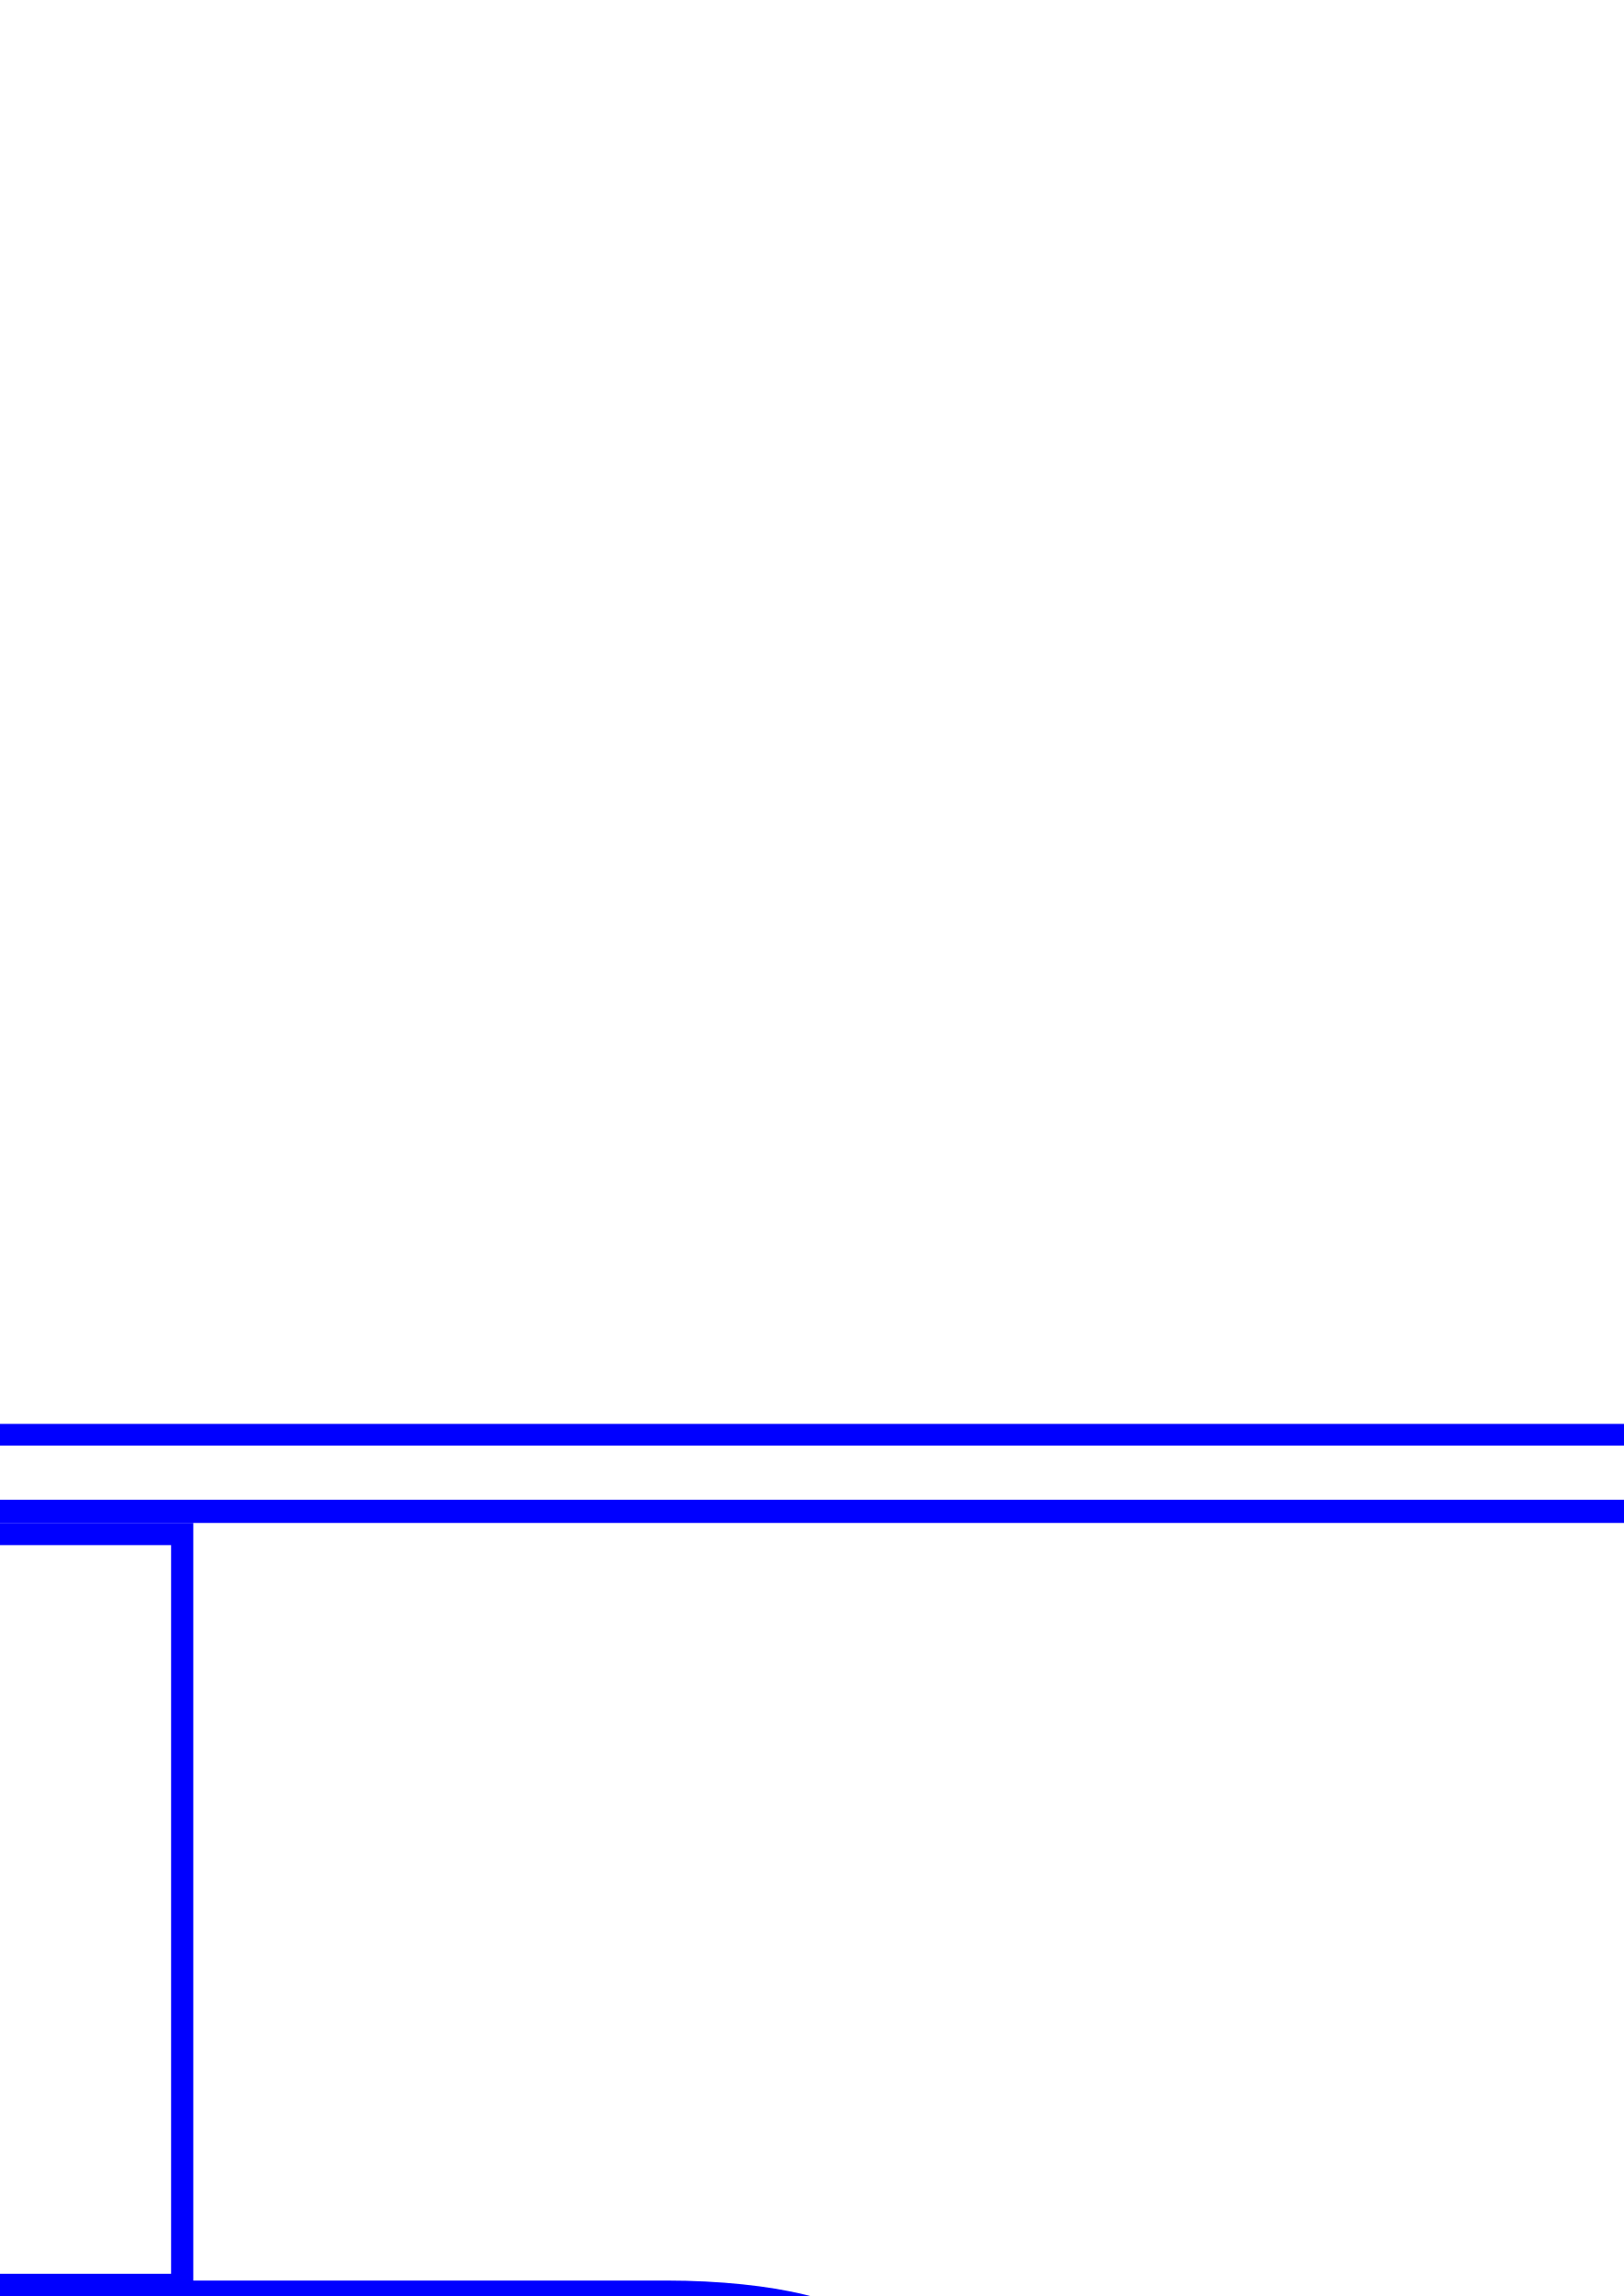
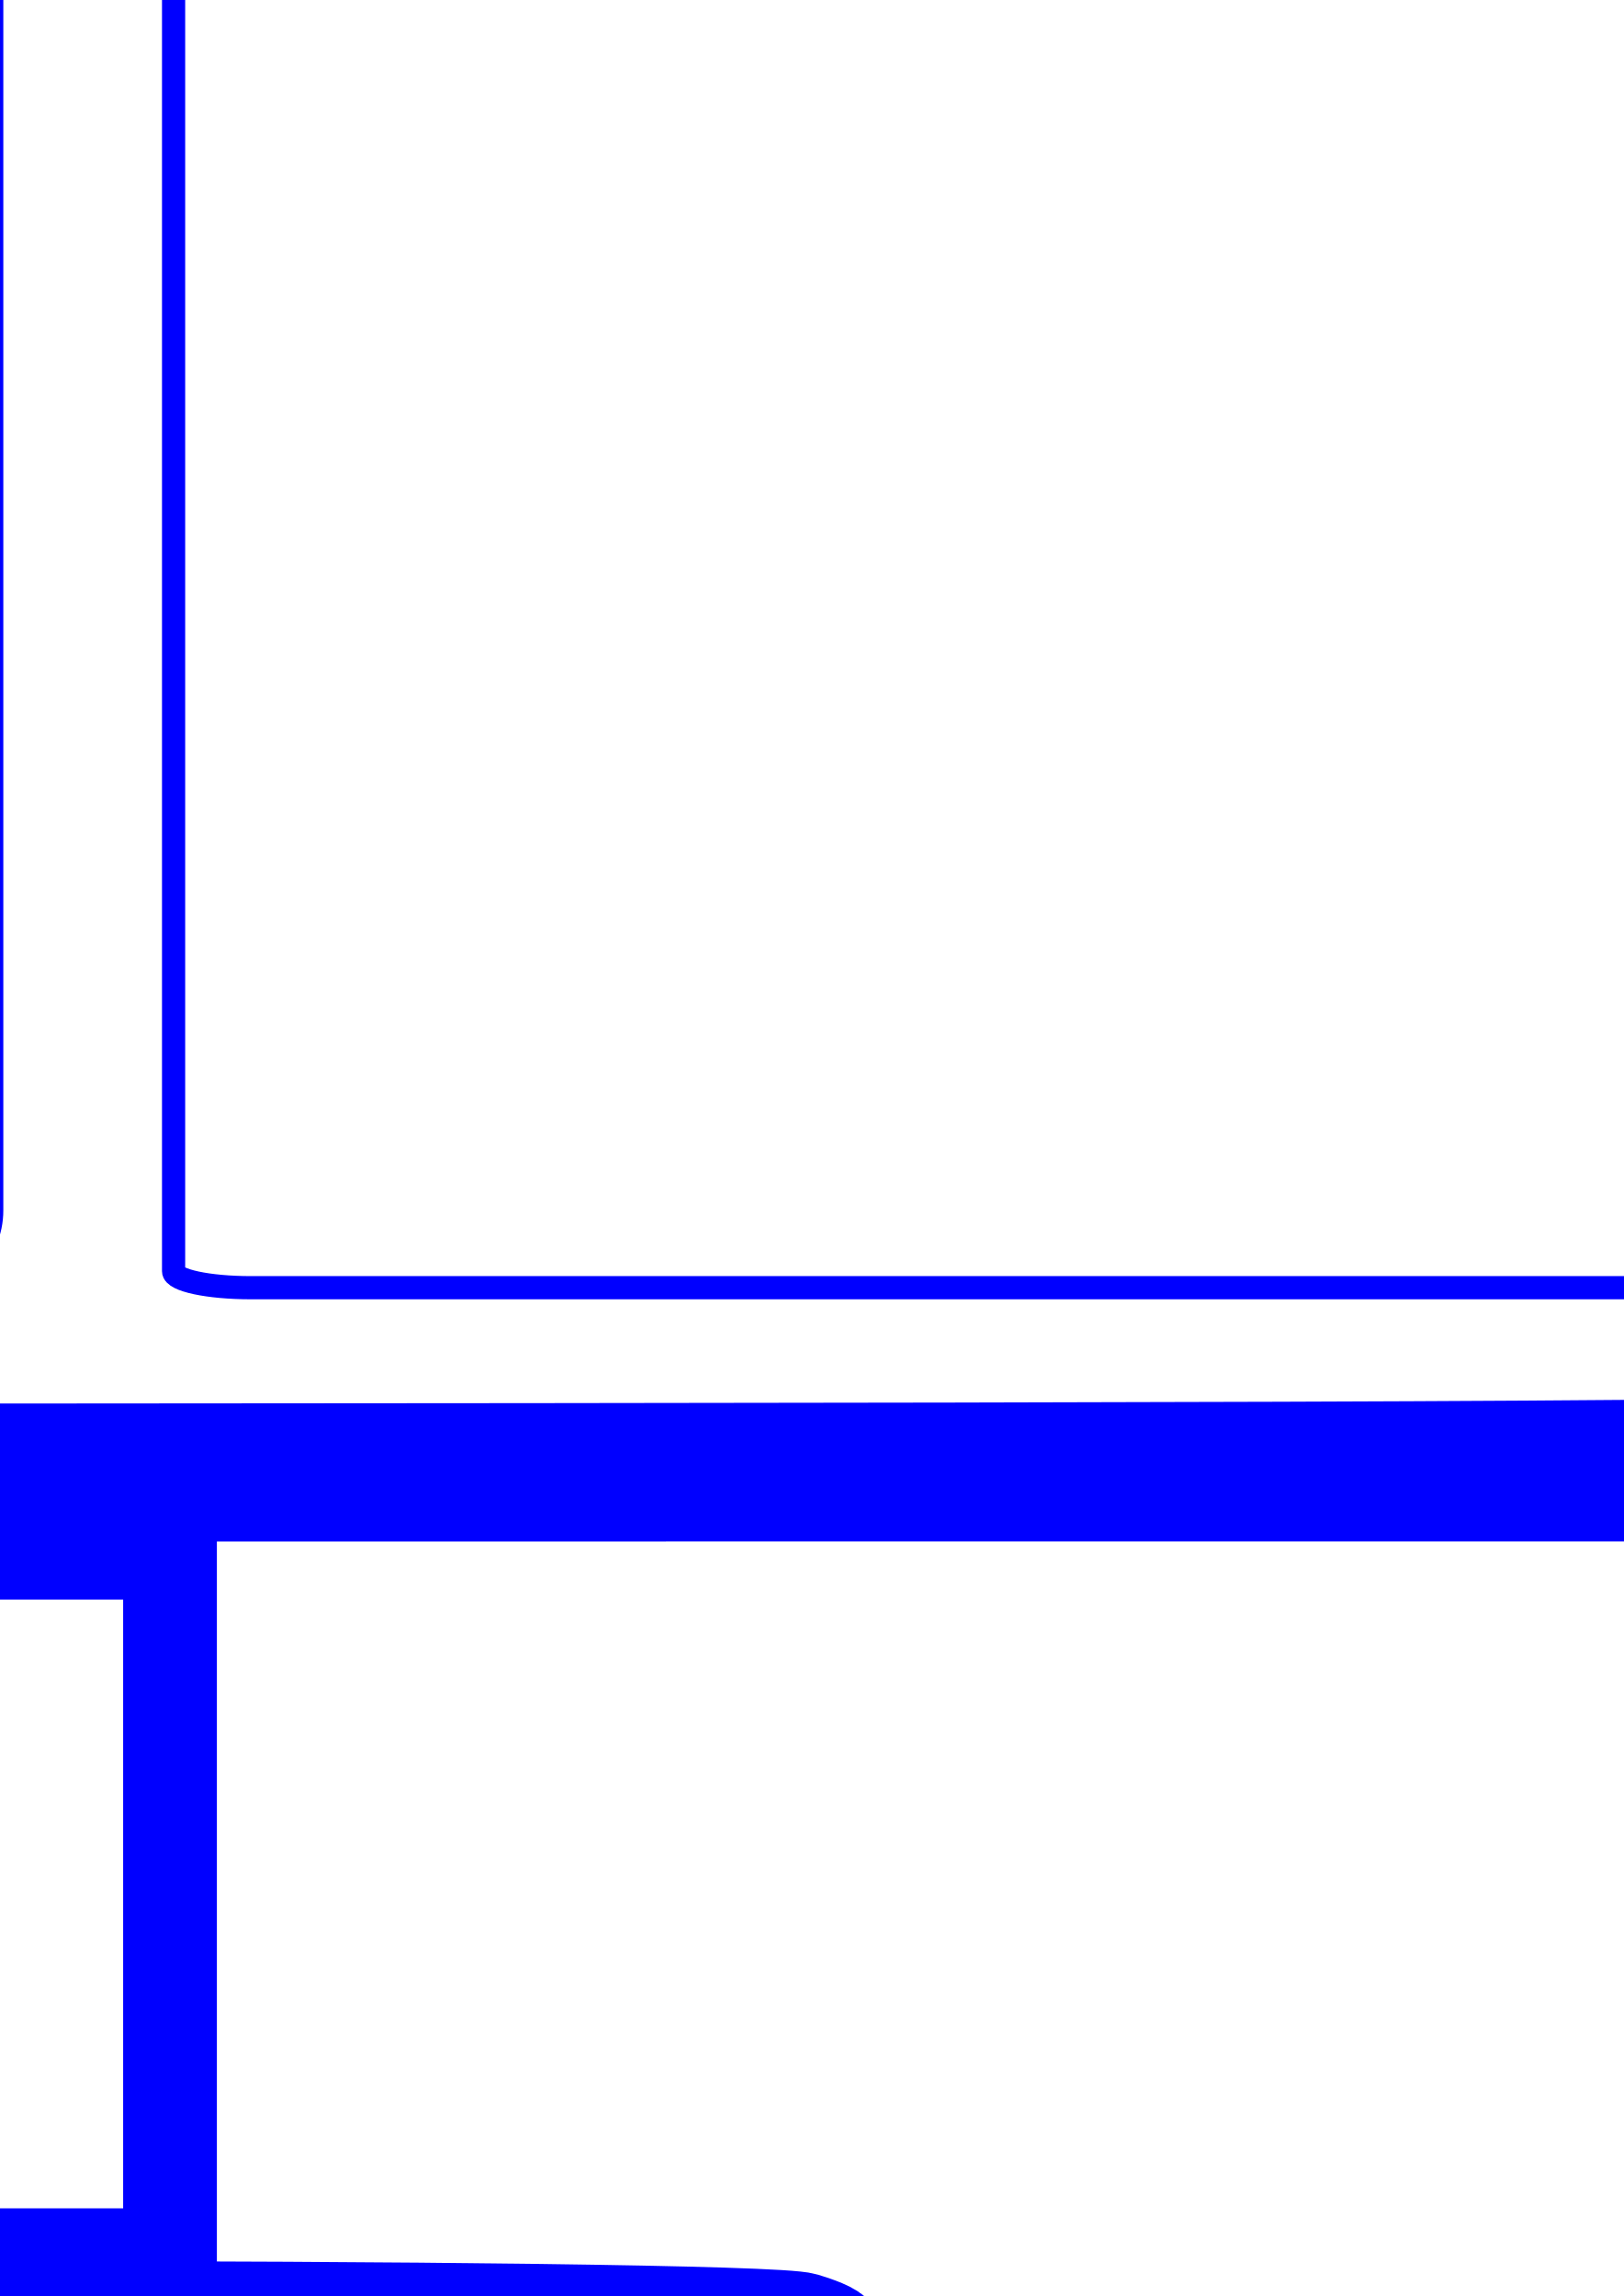
<svg xmlns="http://www.w3.org/2000/svg" xmlns:ns1="http://www.openswatchbook.org/uri/2009/osb" width="210mm" height="297mm" viewBox="0 0 210 297" version="1.1" id="svg8">
  <defs id="defs2">
    <marker orient="auto" refY="0.0" refX="0.0" id="Arrow1Lstart" style="overflow:visible">
      <path id="path4532" d="M 0.0,0.0 L 5.0,-5.0 L -12.5,0.0 L 5.0,5.0 L 0.0,0.0 z " style="fill-rule:evenodd;stroke:#000000;stroke-width:1.0pt" transform="scale(0.8) translate(12.5,0)" />
    </marker>
    <linearGradient id="linearGradient4528" ns1:paint="solid">
      <stop style="stop-color:#000000;stop-opacity:1;" offset="0" id="stop4526" />
    </linearGradient>
  </defs>
  <g id="layer1">
    <rect style="opacity:1;fill:none;fill-opacity:1;stroke:#0000ff;stroke-width:3;stroke-miterlimit:4;stroke-dasharray:none;stroke-opacity:1" id="rect12" width="540" height="270" x="-270" y="-74.5" rx="20" />
    <rect style="opacity:1;fill:none;fill-opacity:1;stroke:#0000ff;stroke-width:2.809;stroke-miterlimit:4;stroke-dasharray:none;stroke-opacity:1" id="rect12-3" width="517.191" height="247.191" x="-259.095" y="-61.595" rx="18.898" ry="18.898" />
    <rect style="opacity:1;fill:none;fill-opacity:1;stroke:#0000ff;stroke-width:2.871;stroke-miterlimit:4;stroke-dasharray:none;stroke-opacity:1" id="rect4836" width="47.129" height="97.129" x="-23.565" y="198.435" />
-     <rect style="opacity:1;fill:none;fill-opacity:1;stroke:#0000ff;stroke-width:2.966;stroke-miterlimit:4;stroke-dasharray:none;stroke-opacity:1" id="rect4838" width="297.034" height="97.034" x="-248.517" y="323.483" />
    <rect style="opacity:1;fill:none;fill-opacity:1;stroke:#0000ff;stroke-width:2.728;stroke-miterlimit:4;stroke-dasharray:none;stroke-opacity:1" id="rect4840" width="222.272" height="12.272" x="-111.136" y="296.364" rx="25" ry="25" />
-     <ellipse style="opacity:1;fill:none;fill-opacity:1;stroke:#0000ff;stroke-width:3.133;stroke-miterlimit:4;stroke-dasharray:none;stroke-opacity:1" id="path4842" cx="152.5" cy="359.5" rx="15.934" ry="35.934" />
-     <rect style="opacity:1;fill:none;fill-opacity:1;stroke:#0000ff;stroke-width:2.954;stroke-miterlimit:4;stroke-dasharray:none;stroke-opacity:1" id="rect27" width="272.046" height="147.046" x="301.477" y="128.477" rx="25" ry="25" />
-     <rect style="opacity:1;fill:none;fill-opacity:1;stroke:#0000ff;stroke-width:2.84;stroke-miterlimit:4;stroke-dasharray:none;stroke-opacity:1" id="rect29" width="272.16" height="27.16" x="301.42" y="278.42" rx="25" ry="25" />
+     <rect style="opacity:1;fill:none;fill-opacity:1;stroke:#0000ff;stroke-width:2.954;stroke-miterlimit:4;stroke-dasharray:none;stroke-opacity:1" id="rect27" width="272.046" height="147.046" x="322.546" y="128.477" rx="25" ry="25" />
+     <path style="opacity:1;fill:none;fill-opacity:1;stroke:#0000ff;stroke-width:45.815;stroke-miterlimit:4;stroke-dasharray:none;stroke-opacity:1" d="m -973.503,724.463 c -6.662,-3.474 -15.55,-9.372 -19.751,-13.107 -19.122,-17.003 -18.644,-4.603 -18.644,-483.914 v -451.118 l 8.938,-15.902 c 4.916,-8.746 15.371,-19.903 23.233,-24.794 l 14.296,-8.892 951.564,-1.179 c 523.36,-0.648 959.368,-0.071 968.907,1.283 20.327,2.886 43.706,21.391 51.949,41.119 4.475,10.711 5.447,94.086 5.393,462.713 l -0.067,449.648 -9.107,16.08 c -5.106,9.016 -16.171,20.081 -25.187,25.187 l -16.08,9.107 -961.665,0.042 C -863.98,730.774 -962.617,730.139 -973.503,724.463 Z M 933.656,703.307 c 6.667,-2.914 18.081,-11.047 25.365,-18.073 25.915,-24.997 25.145,-11.184 25.121,-451.124 -0.016,-275.405 -1.385,-403.263 -4.437,-414.439 -6.177,-22.613 -21.999,-41.986 -41.538,-50.859 -16.087,-7.305 -46.926,-7.556 -941.122,-7.641 -842.905,-0.081 -925.631,0.487 -937.422,6.433 -7.112,3.587 -17.974,11.241 -24.138,17.009 -23.577,22.063 -23.141,13.551 -23.116,450.963 0.015,269.738 1.421,405.332 4.309,415.735 8.106,29.19 34.13,50.704 68.399,56.543 5.556,0.947 421.032,1.503 923.279,1.235 C 751.997,708.695 923.784,707.621 933.656,703.307 Z" id="path265" transform="scale(0.2645833)" />
+     <path style="opacity:1;fill:none;fill-opacity:1;stroke:#0000ff;stroke-width:45.815;stroke-miterlimit:4;stroke-dasharray:none;stroke-opacity:1" d="m -373.482,1156.397 c -18.22,-3.166 -36.365,-9.944 -36.365,-13.584 0,-1.964 7.728,-5.915 17.173,-8.778 25.073,-7.602 760.825,-7.602 785.899,0 20.595,6.244 21.542,10.376 4.041,17.626 -10.652,4.413 -83.717,5.54 -386.888,5.966 -205.566,0.289 -378.302,-0.265 -383.858,-1.23 z" id="path267" transform="scale(0.2645833)" />
+     <path style="opacity:1;fill:none;fill-opacity:1;stroke:#0000ff;stroke-width:45.815;stroke-miterlimit:4;stroke-dasharray:none;stroke-opacity:1" d="M -82.558,930.839 V 759.113 H 0.275 83.107 V 930.839 1102.565 H 0.275 -82.558 Z" id="path269" transform="scale(0.2645833)" />
+     <rect style="opacity:1;fill:none;fill-opacity:1;stroke:#0000ff;stroke-width:2.648;stroke-miterlimit:4;stroke-dasharray:none;stroke-opacity:1" id="rect27-3" width="252.352" height="127.352" x="332.393" y="138.324" rx="25" ry="25" />
+     <path style="opacity:1;fill:none;fill-opacity:1;stroke:#0000ff;stroke-width:45.815;stroke-miterlimit:4;stroke-dasharray:none;stroke-opacity:1" d="m 1283.21,1028.559 c -19.32,-6.153 -45.59,-33.491 -51.641,-53.742 -3.638,-12.175 -4.969,-69.631 -4.969,-214.438 V 562.572 l 11.112,-21.918 c 8.345,-16.461 16.063,-24.941 30.998,-34.06 l 19.886,-12.141 h 444.784 c 490.556,0 453.913,-1.89 480.599,24.795 25.858,25.857 24.795,15.389 24.795,244.223 v 208.408 l -12.184,19.708 c -8.871,14.348 -18.062,22.778 -33.796,30.998 l -21.612,11.29 -436.935,-0.412 c -308.256,-0.291 -441.087,-1.735 -451.035,-4.903 z m 865.43,-23.68 c 22.56,-6.759 49.011,-31.606 59.43,-55.827 8.657,-20.124 8.789,-23.417 7.634,-191.071 -1.143,-165.933 -1.413,-171.035 -9.896,-186.756 -11.417,-21.158 -27.449,-35.992 -49.867,-46.14 -17.897,-8.101 -24.494,-8.232 -419.755,-8.319 -303.701,-0.067 -405.625,1.109 -418.203,4.825 -22.126,6.537 -56.819,40.914 -62.713,62.14 -2.82,10.157 -4.389,75.207 -4.404,182.584 -0.025,185.667 -0.31,183.465 27.449,212.484 31.571,33.004 -3.032,30.645 450.872,30.744 297.875,0.066 407.747,-1.156 419.452,-4.663 z" id="path41" transform="scale(0.2645833)" />
+     <rect style="opacity:1;fill:none;fill-opacity:1;stroke:#0000ff;stroke-width:3;stroke-miterlimit:4;stroke-dasharray:none;stroke-opacity:1" id="rect43" width="350" height="30" x="281.5" y="277.5" rx="10" ry="10" />
+     <ellipse style="opacity:1;fill:none;fill-opacity:1;stroke:#0000ff;stroke-width:3;stroke-miterlimit:4;stroke-dasharray:none;stroke-opacity:1" id="path48" cx="458.634" cy="280.429" rx="31.003" ry="12.294" />
+     <rect style="opacity:1;fill:none;fill-opacity:1;stroke:#0000ff;stroke-width:3;stroke-miterlimit:4;stroke-dasharray:none;stroke-opacity:1" id="rect50" width="238.404" height="210.608" x="-239.474" y="-44.036" rx="10" ry="10" />
+     <rect style="opacity:1;fill:none;fill-opacity:1;stroke:#0000ff;stroke-width:3;stroke-miterlimit:4;stroke-dasharray:none;stroke-opacity:1" id="rect52" width="49.178" height="55.592" x="-68.421" y="-26.931" rx="10" ry="10" />
+     <rect style="opacity:1;fill:none;fill-opacity:1;stroke:#0000ff;stroke-width:3;stroke-miterlimit:4;stroke-dasharray:none;stroke-opacity:1" id="rect54" width="208.47" height="2.138" x="-223.437" y="50.043" rx="10" ry="2.138" />
+     <rect style="opacity:1;fill:none;fill-opacity:1;stroke:#0000ff;stroke-width:3;stroke-miterlimit:4;stroke-dasharray:none;stroke-opacity:1" id="rect54-6" width="208.47" height="2.138" x="-222.903" y="74.632" rx="10" ry="2.138" />
+     <rect style="opacity:1;fill:none;fill-opacity:1;stroke:#0000ff;stroke-width:3;stroke-miterlimit:4;stroke-dasharray:none;stroke-opacity:1" id="rect54-7" width="208.47" height="2.138" x="-222.903" y="100.29" rx="10" ry="2.138" />
+     <rect style="opacity:1;fill:none;fill-opacity:1;stroke:#0000ff;stroke-width:3;stroke-miterlimit:4;stroke-dasharray:none;stroke-opacity:1" id="rect54-5" width="208.47" height="2.138" x="-222.903" y="128.086" rx="10" ry="2.138" />
+     <rect style="opacity:1;fill:none;fill-opacity:1;stroke:#0000ff;stroke-width:2.547;stroke-miterlimit:4;stroke-dasharray:none;stroke-opacity:1" id="rect54-5-3" width="126.603" height="2.538" x="-221.016" y="-11.095" rx="10" ry="2.138" />
+     <rect style="opacity:1;fill:none;fill-opacity:1;stroke:#0000ff;stroke-width:2.547;stroke-miterlimit:4;stroke-dasharray:none;stroke-opacity:1" id="rect54-5-3-5" width="126.603" height="2.538" x="-221.525" y="15.632" rx="10" ry="2.138" />
+     <rect style="opacity:1;fill:none;fill-opacity:1;stroke:#0000ff;stroke-width:3;stroke-miterlimit:4;stroke-dasharray:none;stroke-opacity:1" id="rect116" width="222.368" height="208.47" x="22.451" y="-41.898" rx="10" ry="2.138" />
+     <rect style="opacity:1;fill:none;fill-opacity:1;stroke:#0000ff;stroke-width:3;stroke-miterlimit:4;stroke-dasharray:none;stroke-opacity:1" id="rect118" width="19.243" height="17.105" x="219.161" y="-35.483" rx="10" ry="2.138" />
+     <rect style="opacity:1;fill:none;fill-opacity:1;stroke:#0000ff;stroke-width:3;stroke-miterlimit:4;stroke-dasharray:none;stroke-opacity:1" id="rect118-6" width="19.243" height="17.105" x="199.918" y="-35.483" rx="10" ry="2.138" />
+     <rect style="opacity:1;fill:none;fill-opacity:1;stroke:#0000ff;stroke-width:3;stroke-miterlimit:4;stroke-dasharray:none;stroke-opacity:1" id="rect118-2" width="19.243" height="17.105" x="180.674" y="-35.483" rx="10" ry="2.138" />
+     <path id="rect319" transform="scale(0.2645833)" style="opacity:1;fill:none;fill-opacity:1;stroke:#0000ff;stroke-width:11.339;stroke-miterlimit:4;stroke-dasharray:none;stroke-opacity:1" d="m -2035.275,342.482 c -20.939,0 -37.795,3.605 -37.795,8.082 v 254.559 c 0,4.477 16.856,8.08 37.795,8.08 h 833.547 c 10.103,10e-6 19.233,-0.843 26,-2.215 -0.215,-0.367 -0.415,-0.744 -0.598,-1.131 -3.575,-7.585 -4.312,-15.352 -3.676,-23.285 -1.95,0.026 -2.934,-0.452 -3.43,-1.811 -15.562,10.682 -15.649,12.293 -20.602,3.967 -0.607,-0.061 -1.215,-0.121 -1.822,-0.182 0.465,-0.114 0.747,-0.183 1.068,-0.262 -1.203,-0.54 -2.534,-1.273 -4.008,-2.225 -0.313,-0.202 -0.636,-0.389 -0.953,-0.586 -4.201,-0.878 -9.729,-2.34 -16.365,-5.004 -1.518,-0.609 -9.018,-13.709 -10.66,-15.941 -1.547,-2.102 -3.35,-4.003 -5.025,-6.004 -2.529,-3.667 -5.727,-6.953 -7.586,-11 -4.233,-9.216 -3.19,-19.219 -3.217,-29.016 -0.048,-0.674 -0.08,-1.336 -0.082,-1.971 -0,-0.516 0.01,-1.031 0.01,-1.547 -0.01,-0.156 -0,-0.314 -0.01,-0.471 -0.013,-2.568 0.035,-5.133 0.103,-7.697 0.077,-3.821 0.188,-7.642 0.324,-11.463 0.052,-2.327 0.083,-4.654 0.057,-6.982 -1.246,-6.155 -1.943,-11.891 -1.73,-17.631 -0.864,-10.034 -0.14,-19.122 8.025,-27.93 0.412,-1.654 0.98,-3.582 1.609,-5.594 -0.085,-2.556 -0.24,-5.11 -0.492,-7.656 -0.208,-2.1 -0.503,-4.191 -0.754,-6.287 1.417,-13.157 -0.431,-8.59 5.625,-19.467 0.072,-0.129 0.043,0.295 0.033,0.443 -0.076,1.207 -0.401,2.413 -0.289,3.617 0.087,0.936 0.244,-1.865 0.365,-2.797 l 0.221,2.717 c 1.864,2.343 2.982,3.716 4.365,5.436 0.709,-1.566 1.415,-3.132 2.135,-4.693 -2.348,-5.704 -4.679,-12.367 -5.361,-18.377 -0.39,-3.442 4.237,-5.526 6.789,-7.867 7.527,-6.904 17.403,-12.37 25.914,-17.664 7.961,-4.952 15.342,-6.946 21.541,-6.82 5.169,0.105 9.503,1.693 12.678,4.256 0.327,-0.648 0.661,-1.294 0.963,-1.951 2.306,-1.879 4.134,-4.754 6.631,-6.236 v -3.312 c 0,-4.477 -16.856,-8.082 -37.795,-8.082 z" />
+     <path id="rect319-9" transform="scale(0.2645833)" style="opacity:1;fill:none;fill-opacity:1;stroke:#0000ff;stroke-width:11.339;stroke-miterlimit:4;stroke-dasharray:none;stroke-opacity:1" d="m -2035.275,613.203 c -20.939,10e-6 -37.795,3.605 -37.795,8.082 v 254.559 c 0,4.477 16.856,8.08 37.795,8.08 h 833.547 c 20.939,0 37.795,-3.603 37.795,-8.08 V 624.232 c -1.724,-0.907 -3.744,-2.824 -6.131,-6.012 -0.457,-0.611 -0.949,-1.2 -1.445,-1.787 -6.884,-1.961 -17.818,-3.23 -30.219,-3.23 z" />
+     <rect style="opacity:1;fill:none;fill-opacity:1;stroke:#0000ff;stroke-width:3;stroke-miterlimit:4;stroke-dasharray:none;stroke-opacity:1" id="rect319-1" width="240.543" height="71.628" x="-548.5" y="233.872" rx="10" ry="2.138" />
  </g>
</svg>
